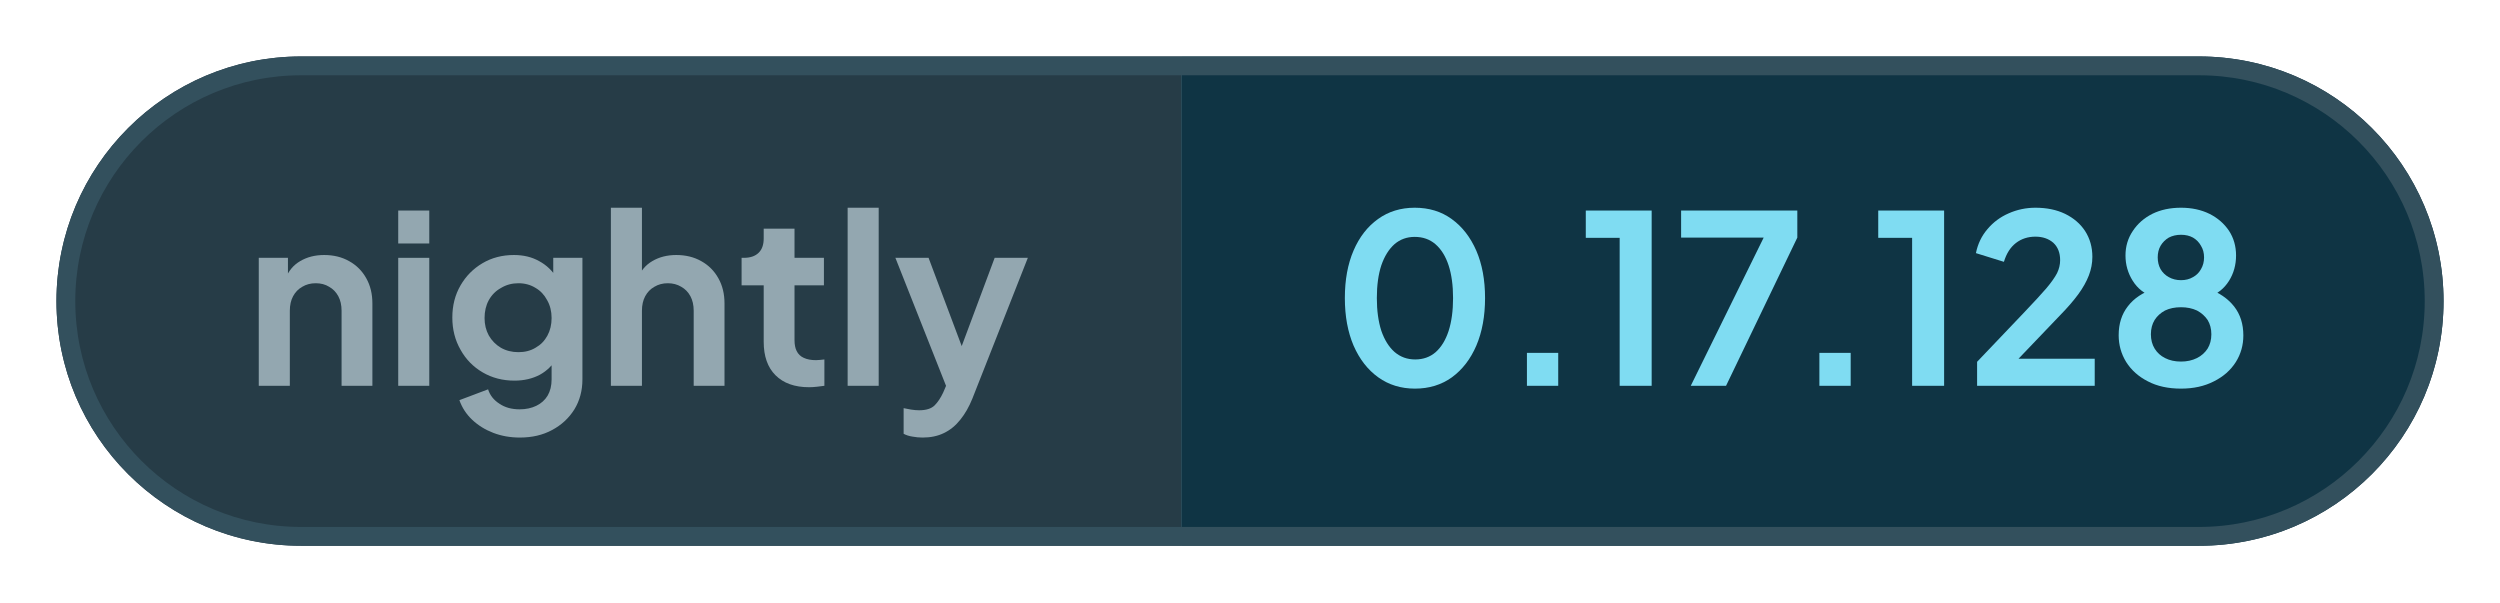
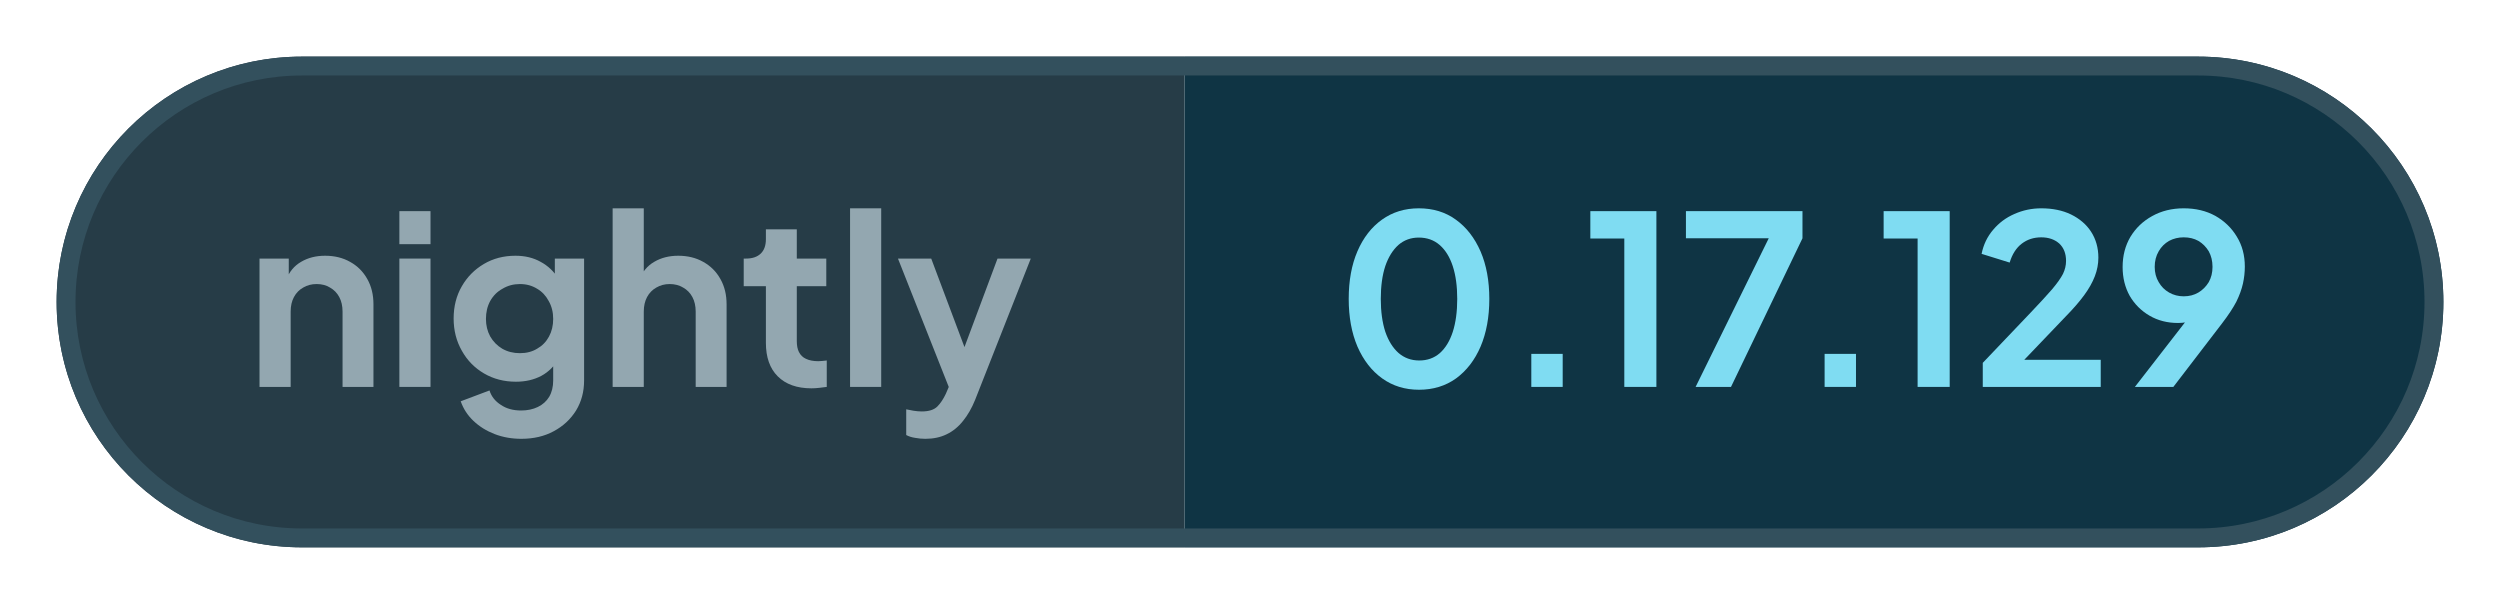
- <svg xmlns="http://www.w3.org/2000/svg" width="132.84" height="32" viewBox="0 0 132.84 32" role="img" aria-label="nightly: 0.17.128">
+ <svg xmlns="http://www.w3.org/2000/svg" width="132.46" height="32" viewBox="0 0 132.46 32" role="img" aria-label="nightly: 0.17.129">
  <defs>
    <clipPath id="pill">
-       <rect x="3" y="3" width="126.84" height="26" rx="13" />
+       <rect x="3" y="3" width="126.46" height="26" rx="13" />
    </clipPath>
  </defs>
  <g clip-path="url(#pill)">
    <rect x="3" y="3" width="59.76" height="26" fill="#263c47" />
-     <rect x="62.76" y="3" width="67.08" height="26" fill="#0f3444" />
+     <rect x="62.76" y="3" width="66.7" height="26" fill="#0f3444" />
  </g>
-   <rect x="3.5" y="3.5" width="125.84" height="25" rx="12.5" fill="none" stroke="#33505d" />
+   <rect x="3.5" y="3.5" width="125.46" height="25" rx="12.5" fill="none" stroke="#33505d" />
  <g fill="#93a7b0">
    <path transform="translate(13 20.5) scale(0.0125)" d="M60 0V-544H184V-436L174 -456Q193 -505 236 -530Q280 -556 338 -556Q398 -556 444 -530Q491 -504 517 -457Q543 -411 543 -350V0H412V-319Q412 -355 398 -381Q384 -407 359 -421Q335 -436 302 -436Q270 -436 245 -421Q220 -407 206 -381Q192 -355 192 -319V0Z" />
    <path transform="translate(20.41 20.5) scale(0.0125)" d="M60 0V-544H192V0ZM60 -605V-745H192V-605Z" />
    <path transform="translate(23.56 20.5) scale(0.0125)" d="M325 220Q264 220 212 200Q160 180 122 144Q85 109 68 61L190 15Q202 53 238 76Q273 100 324 100Q364 100 395 85Q426 70 443 42Q460 13 460 -27V-150L484 -121Q456 -72 410 -47Q363 -22 302 -22Q227 -22 167 -57Q107 -92 73 -153Q38 -214 38 -290Q38 -367 73 -427Q107 -486 166 -521Q225 -556 300 -556Q361 -556 407 -530Q454 -505 484 -456L467 -424V-544H591V-27Q591 44 557 100Q522 156 462 188Q403 220 325 220ZM319 -143Q361 -143 392 -162Q424 -180 442 -213Q460 -246 460 -288Q460 -331 441 -364Q423 -398 392 -416Q360 -436 319 -436Q278 -436 245 -416Q212 -398 193 -364Q175 -331 175 -288Q175 -247 193 -214Q212 -181 244 -162Q277 -143 319 -143Z" />
    <path transform="translate(31.71 20.5) scale(0.0125)" d="M60 0V-757H192V-436L174 -456Q193 -505 236 -530Q280 -556 338 -556Q398 -556 444 -530Q491 -504 517 -457Q543 -411 543 -350V0H412V-319Q412 -355 398 -381Q384 -407 359 -421Q334 -436 302 -436Q270 -436 245 -421Q220 -407 206 -381Q192 -355 192 -319V0Z" />
    <path transform="translate(39.13 20.5) scale(0.0125)" d="M309 6Q217 6 166 -45Q116 -95 116 -187V-427H22V-544H32Q72 -544 94 -565Q116 -586 116 -626V-668H247V-544H372V-427H247V-194Q247 -166 256 -148Q266 -128 286 -119Q307 -109 338 -109Q346 -109 355 -110Q365 -111 374 -112V0Q360 2 342 4Q324 6 309 6Z" />
    <path transform="translate(44.29 20.5) scale(0.0125)" d="M60 0V-757H192V0Z" />
    <path transform="translate(47.44 20.5) scale(0.0125)" d="M127 220Q105 220 84 216Q63 213 46 204V95Q59 98 77 101Q96 104 112 104Q157 104 178 83Q198 63 214 29L250 -55L248 55L11 -544H152L318 -102H268L433 -544H574L338 55Q317 107 287 144Q257 182 217 201Q178 220 127 220Z" />
  </g>
  <g fill="#7fdcf2">
    <path transform="translate(70.76 20.5) scale(0.0125)" d="M354 12Q265 12 198 -36Q131 -84 93 -171Q56 -258 56 -373Q56 -489 93 -575Q130 -661 197 -709Q264 -757 353 -757Q444 -757 510 -709Q577 -661 615 -574Q652 -488 652 -373Q652 -258 615 -171Q578 -85 511 -36Q444 12 354 12ZM355 -112Q406 -112 442 -143Q478 -175 497 -233Q516 -292 516 -373Q516 -454 497 -512Q478 -570 441 -602Q405 -633 353 -633Q303 -633 267 -602Q231 -570 211 -512Q192 -454 192 -373Q192 -293 211 -234Q231 -176 267 -144Q304 -112 355 -112Z" />
    <path transform="translate(79.61 20.5) scale(0.0125)" d="M122 0V-140H255V0Z" />
    <path transform="translate(83.9 20.5) scale(0.0125)" d="M173 0V-629H29V-745H309V0Z" />
    <path transform="translate(88.94 20.5) scale(0.0125)" d="M72 0 382 -630H31V-745H525V-630L222 0Z" />
    <path transform="translate(95.15 20.5) scale(0.0125)" d="M122 0V-140H255V0Z" />
    <path transform="translate(99.44 20.5) scale(0.0125)" d="M173 0V-629H29V-745H309V0Z" />
    <path transform="translate(104.48 20.5) scale(0.0125)" d="M46 0V-102L248 -314Q308 -377 340 -414Q372 -452 386 -479Q399 -506 399 -534Q399 -581 370 -608Q340 -634 294 -634Q246 -634 211 -607Q176 -580 160 -527L41 -564Q53 -623 90 -666Q127 -710 180 -733Q234 -757 294 -757Q366 -757 420 -731Q475 -704 505 -658Q536 -610 536 -548Q536 -508 521 -469Q506 -430 476 -389Q446 -348 398 -299L222 -115H546V0Z" />
-     <path transform="translate(111.94 20.5) scale(0.0125)" d="M316 12Q234 12 175 -19Q116 -49 83 -101Q51 -153 51 -215Q51 -288 90 -338Q129 -389 203 -413L195 -380Q142 -397 111 -446Q80 -495 80 -554Q80 -612 111 -658Q141 -704 194 -731Q247 -757 316 -757Q384 -757 437 -731Q489 -705 520 -659Q550 -613 550 -554Q550 -494 520 -446Q489 -397 436 -379L429 -414Q502 -388 542 -337Q581 -287 581 -214Q581 -152 549 -101Q516 -49 456 -19Q396 12 316 12ZM316 -103Q354 -103 384 -118Q412 -132 429 -158Q445 -184 445 -219Q445 -254 429 -280Q412 -305 384 -320Q354 -334 316 -334Q277 -334 248 -320Q220 -305 204 -280Q188 -254 188 -219Q188 -184 204 -158Q220 -132 248 -118Q277 -103 316 -103ZM316 -449Q345 -449 367 -462Q389 -474 401 -496Q414 -518 414 -546Q414 -574 401 -595Q389 -617 367 -630Q345 -642 316 -642Q287 -642 264 -630Q242 -617 229 -595Q217 -574 217 -546Q217 -518 229 -496Q242 -474 264 -462Q287 -449 316 -449Z" />
+     <path transform="translate(111.94 20.5) scale(0.0125)" d="M94 0 347 -326 370 -302Q355 -291 341 -284Q326 -277 311 -274Q295 -271 277 -271Q209 -271 156 -302Q103 -333 72 -386Q42 -440 42 -508Q42 -580 75 -636Q109 -692 167 -724Q226 -757 301 -757Q377 -757 435 -725Q493 -692 526 -637Q560 -582 560 -510Q560 -474 552 -438Q544 -402 524 -361Q503 -321 464 -270L257 0ZM301 -384Q336 -384 363 -400Q390 -416 407 -444Q423 -472 423 -509Q423 -546 407 -575Q390 -603 363 -619Q336 -634 301 -634Q267 -634 239 -619Q211 -603 195 -575Q178 -546 178 -509Q178 -472 195 -444Q211 -416 239 -400Q267 -384 301 -384Z" />
  </g>
</svg>
